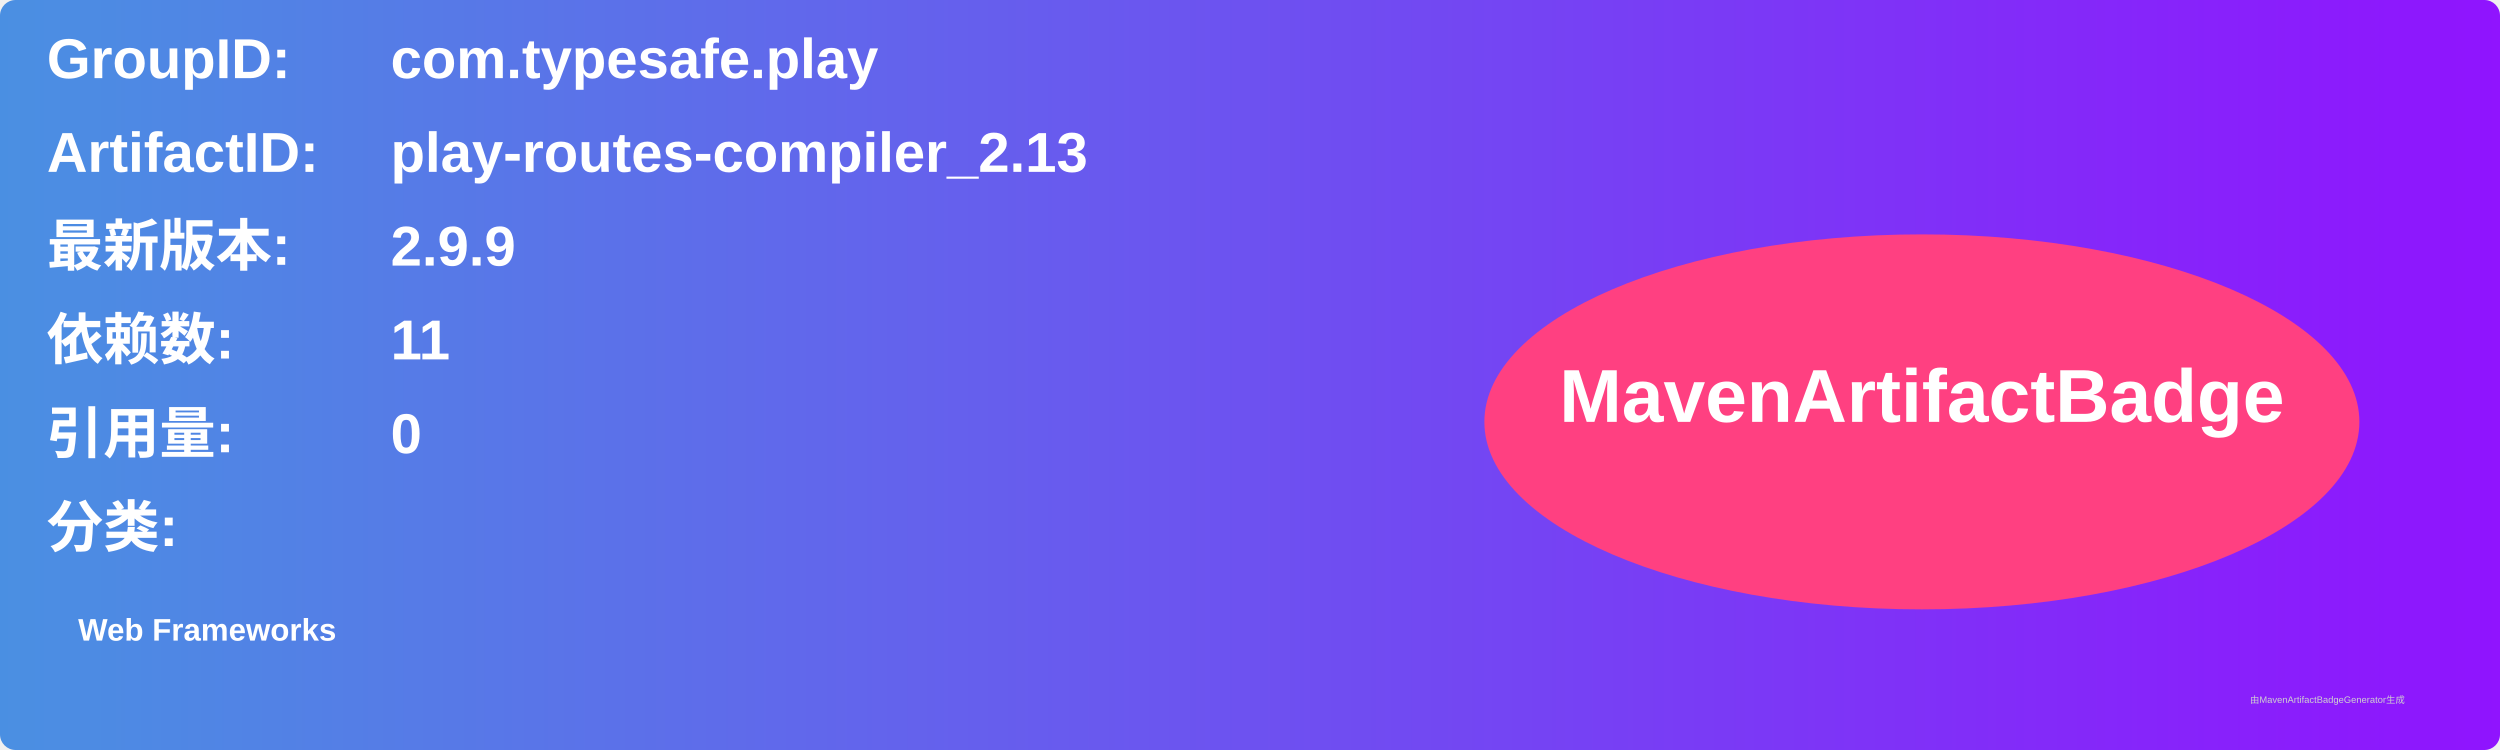
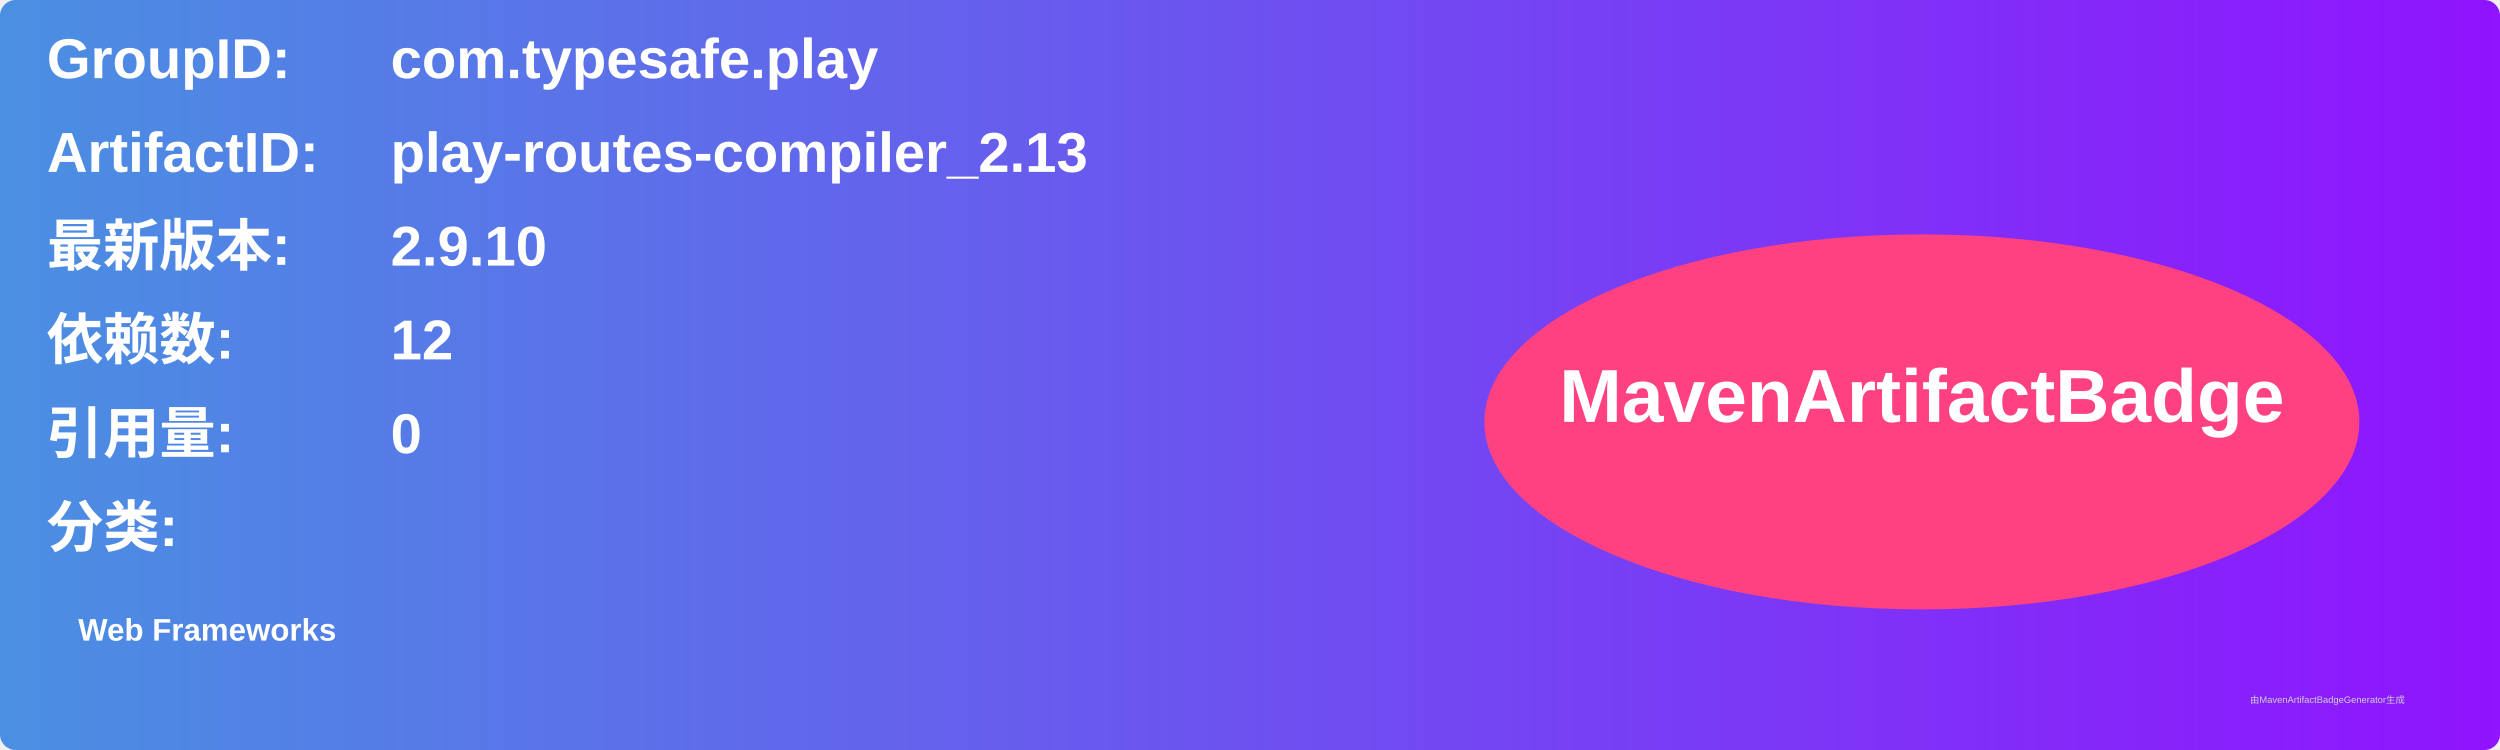
<svg xmlns="http://www.w3.org/2000/svg" width="800" height="240" viewBox="0 0 800 240">
  <linearGradient id="grad" x1="0%" y1="0%" x2="100%" y2="0%">
    <stop offset="0%" stop-color="#4a90e2" />
    <stop offset="100%" stop-color="#9013fe" />
  </linearGradient>
  <rect width="100%" height="100%" rx="5" ry="5" fill="url(#grad)" />
  <g transform="translate(15, 15)">
    <text x="0" y="10" font-family="Arial" font-size="18" fill="white" font-weight="bold" width="260">GroupID:</text>
    <text x="110" y="10" font-family="Arial" font-size="18" fill="white" font-weight="bold" width="460">com.typesafe.play</text>
    <text x="0" y="40" font-family="Arial" font-size="18" fill="white" font-weight="bold" width="260">ArtifactID:</text>
    <text x="110" y="40" font-family="Arial" font-size="18" fill="white" font-weight="bold" width="460">play-routes-compiler_2.13</text>
    <text x="0" y="70" font-family="Arial" font-size="18" fill="white" font-weight="bold">最新版本:</text>
    <text x="110" y="70" font-family="Arial" font-size="18" fill="white" font-weight="bold">
-       <tspan font-weight="bold">2.9.9</tspan>
+       <tspan font-weight="bold">2.9.10</tspan>
    </text>
    <text x="0" y="100" font-family="Arial" font-size="18" fill="white" font-weight="bold">依赖数: </text>
    <text x="110" y="100" font-family="Arial" font-size="18" fill="white">
-       <tspan font-weight="bold">11</tspan>
+       <tspan font-weight="bold">12</tspan>
    </text>
    <text x="0" y="130" font-family="Arial" font-size="18" fill="white" font-weight="bold">引用量: </text>
    <text x="110" y="130" font-family="Arial" font-size="18" fill="white">
      <tspan font-weight="bold">0</tspan>
    </text>
    <text x="0" y="160" font-family="Arial" font-size="18" fill="white" font-weight="bold">分类:</text>
    <text x="10" y="190" font-family="Arial" font-size="10" fill="white">
      <tspan font-weight="bold">Web Frameworks</tspan>
    </text>
    <ellipse cx="600" cy="120" rx="140" ry="60" fill="#ff4081" />
    <text x="600" y="120" text-anchor="middle" font-family="Arial" font-size="24" fill="white" font-weight="bold">MavenArtifactBadge</text>
  </g>
  <text x="720" y="225" font-family="Arial" font-size="3" fill="#d0d0d0">由MavenArtifactBadgeGenerator生成</text>
</svg>
